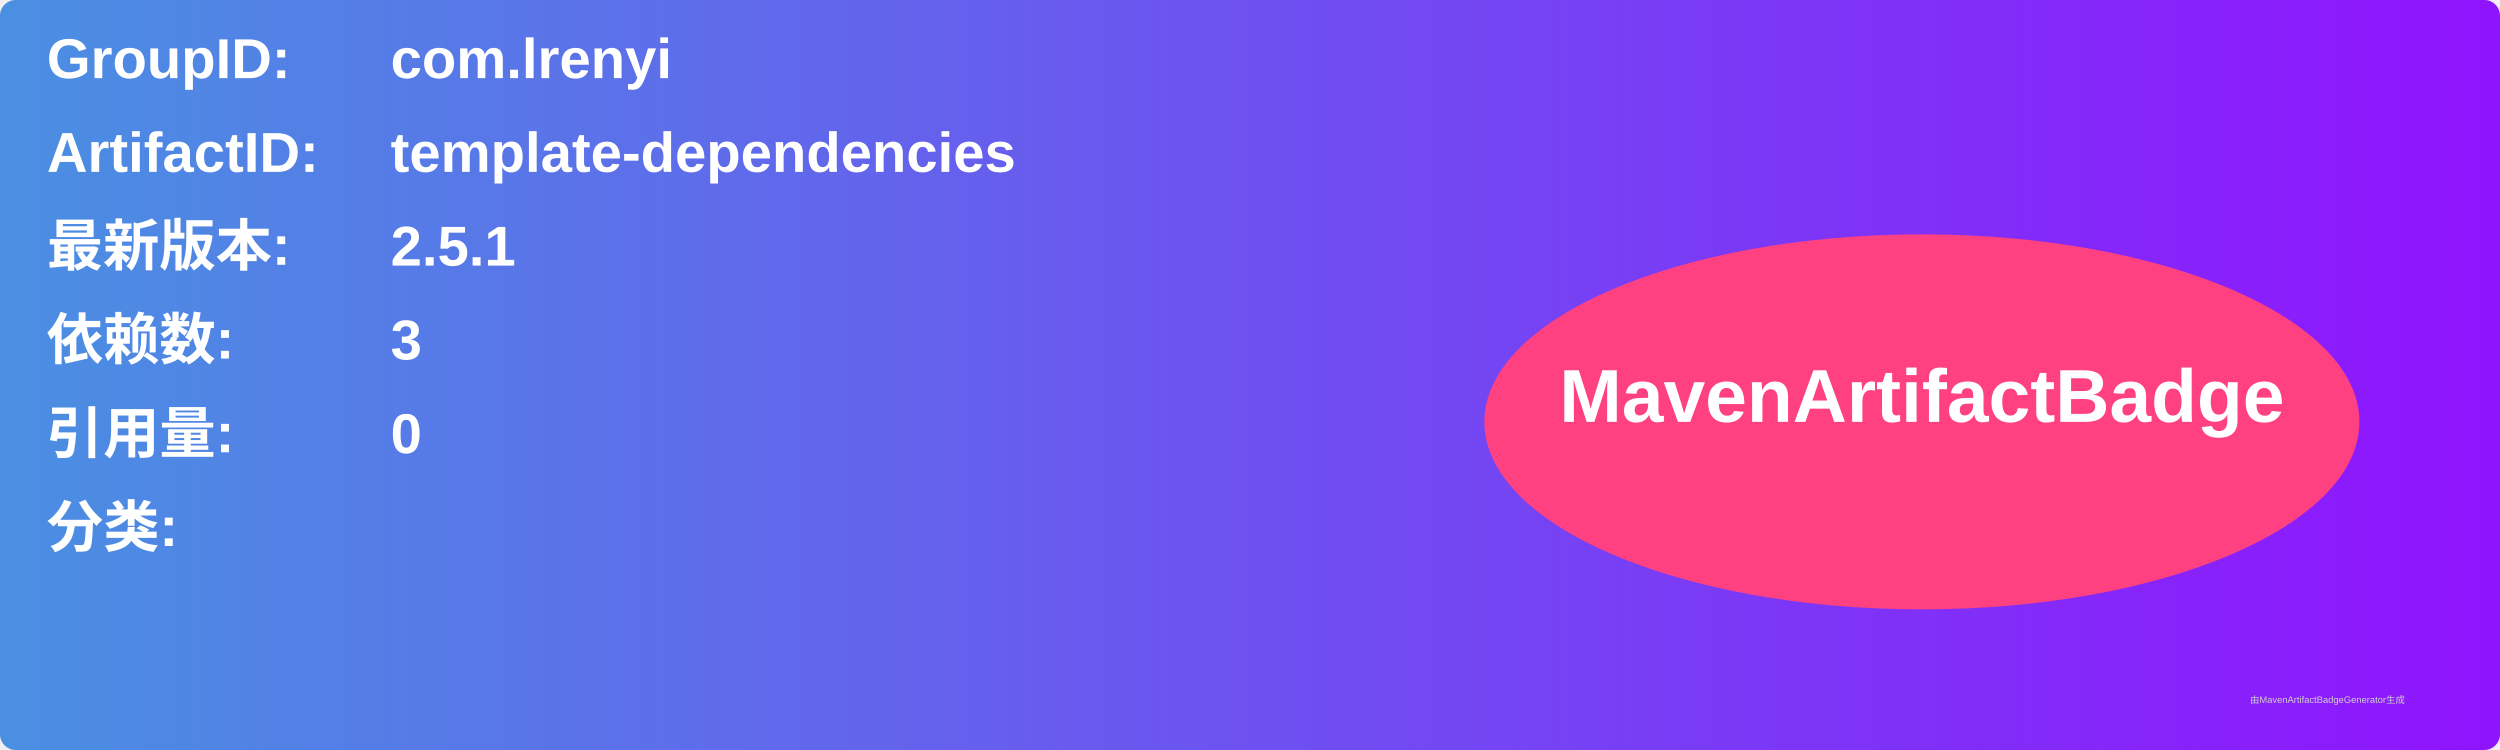
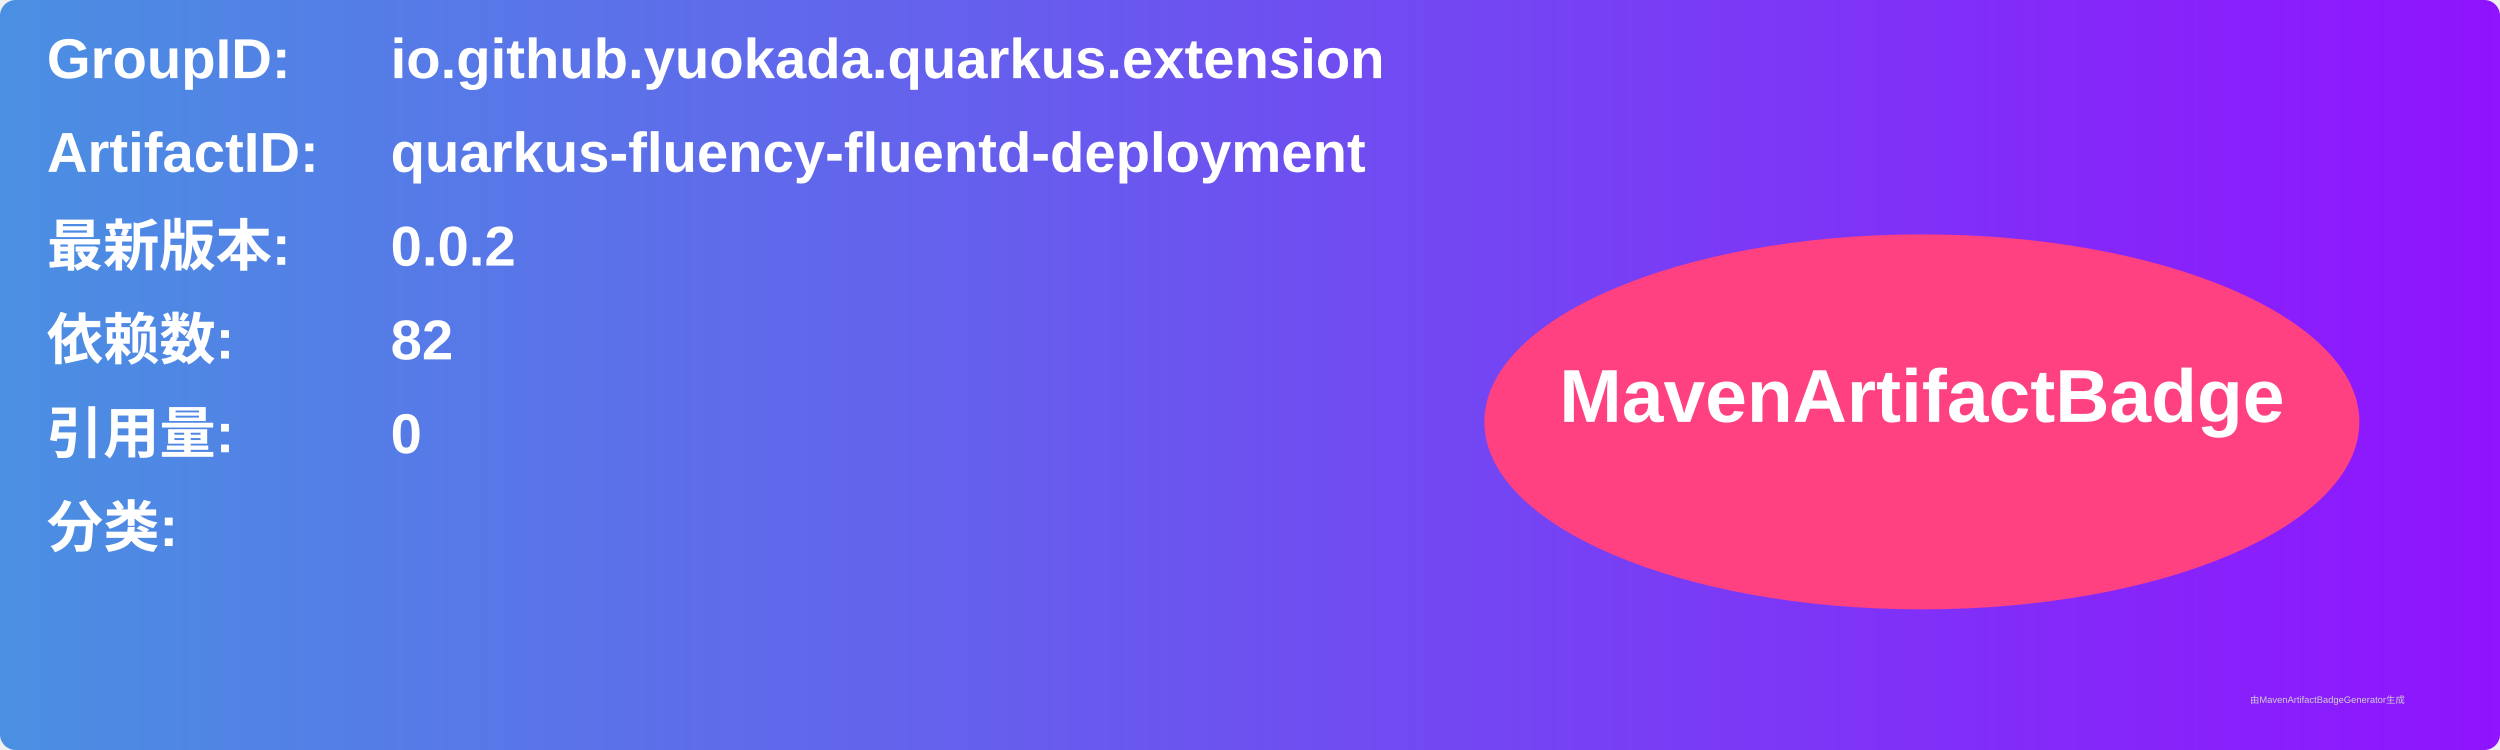
<svg xmlns="http://www.w3.org/2000/svg" width="800" height="240" viewBox="0 0 800 240">
  <linearGradient id="grad" x1="0%" y1="0%" x2="100%" y2="0%">
    <stop offset="0%" stop-color="#4a90e2" />
    <stop offset="100%" stop-color="#9013fe" />
  </linearGradient>
  <rect width="100%" height="100%" rx="5" ry="5" fill="url(#grad)" />
  <g transform="translate(15, 15)">
    <text x="0" y="10" font-family="Arial" font-size="18" fill="white" font-weight="bold" width="260">GroupID:</text>
-     <text x="110" y="10" font-family="Arial" font-size="18" fill="white" font-weight="bold" width="460">com.lrenyi</text>
+     <text x="110" y="10" font-family="Arial" font-size="18" fill="white" font-weight="bold" width="460">io.github.yuokada.quarkus.extension</text>
    <text x="0" y="40" font-family="Arial" font-size="18" fill="white" font-weight="bold" width="260">ArtifactID:</text>
-     <text x="110" y="40" font-family="Arial" font-size="18" fill="white" font-weight="bold" width="460">template-dependencies</text>
+     <text x="110" y="40" font-family="Arial" font-size="18" fill="white" font-weight="bold" width="460">quarkus-fluency-fluentd-deployment</text>
    <text x="0" y="70" font-family="Arial" font-size="18" fill="white" font-weight="bold">最新版本:</text>
    <text x="110" y="70" font-family="Arial" font-size="18" fill="white" font-weight="bold">
-       <tspan font-weight="bold">2.5.1</tspan>
+       <tspan font-weight="bold">0.0.2</tspan>
    </text>
    <text x="0" y="100" font-family="Arial" font-size="18" fill="white" font-weight="bold">依赖数: </text>
    <text x="110" y="100" font-family="Arial" font-size="18" fill="white">
-       <tspan font-weight="bold">3</tspan>
+       <tspan font-weight="bold">82</tspan>
    </text>
    <text x="0" y="130" font-family="Arial" font-size="18" fill="white" font-weight="bold">引用量: </text>
    <text x="110" y="130" font-family="Arial" font-size="18" fill="white">
      <tspan font-weight="bold">0</tspan>
    </text>
    <text x="0" y="160" font-family="Arial" font-size="18" fill="white" font-weight="bold">分类:</text>
    <text x="10" y="190" font-family="Arial" font-size="10" fill="white">
      <tspan font-weight="bold" />
    </text>
    <ellipse cx="600" cy="120" rx="140" ry="60" fill="#ff4081" />
    <text x="600" y="120" text-anchor="middle" font-family="Arial" font-size="24" fill="white" font-weight="bold">MavenArtifactBadge</text>
  </g>
  <text x="720" y="225" font-family="Arial" font-size="3" fill="#d0d0d0">由MavenArtifactBadgeGenerator生成</text>
</svg>
